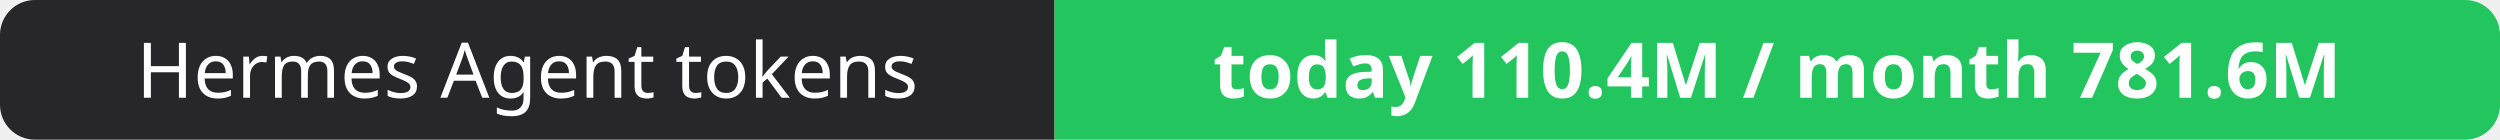
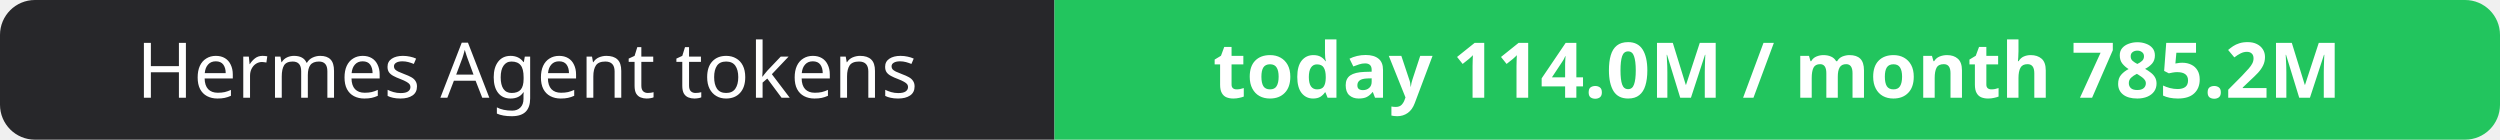
- <svg xmlns="http://www.w3.org/2000/svg" width="358" height="20" role="img" aria-label="Hermes Agent tokens: today 110.4M / month 781.6M">
+ <svg xmlns="http://www.w3.org/2000/svg" width="358" height="20" role="img" aria-label="Hermes Agent tokens: today 114.0M / month 785.2M">
  <clipPath id="r">
    <rect width="358" height="20" rx="5" fill="#fff" />
  </clipPath>
  <g clip-path="url(#r)">
    <rect width="151" height="20" fill="#27272a" />
    <rect x="151" width="207" height="20" fill="#22c55e" />
  </g>
  <g fill="#fff" text-anchor="middle" font-family="Verdana,Geneva,sans-serif" font-size="11">
    <text x="75.5" y="14">Hermes Agent tokens</text>
-     <text x="254.5" y="14" font-weight="700">today 110.4M / month 781.6M</text>
+     <text x="254.5" y="14" font-weight="700">today 114.0M / month 785.2M</text>
  </g>
</svg>
